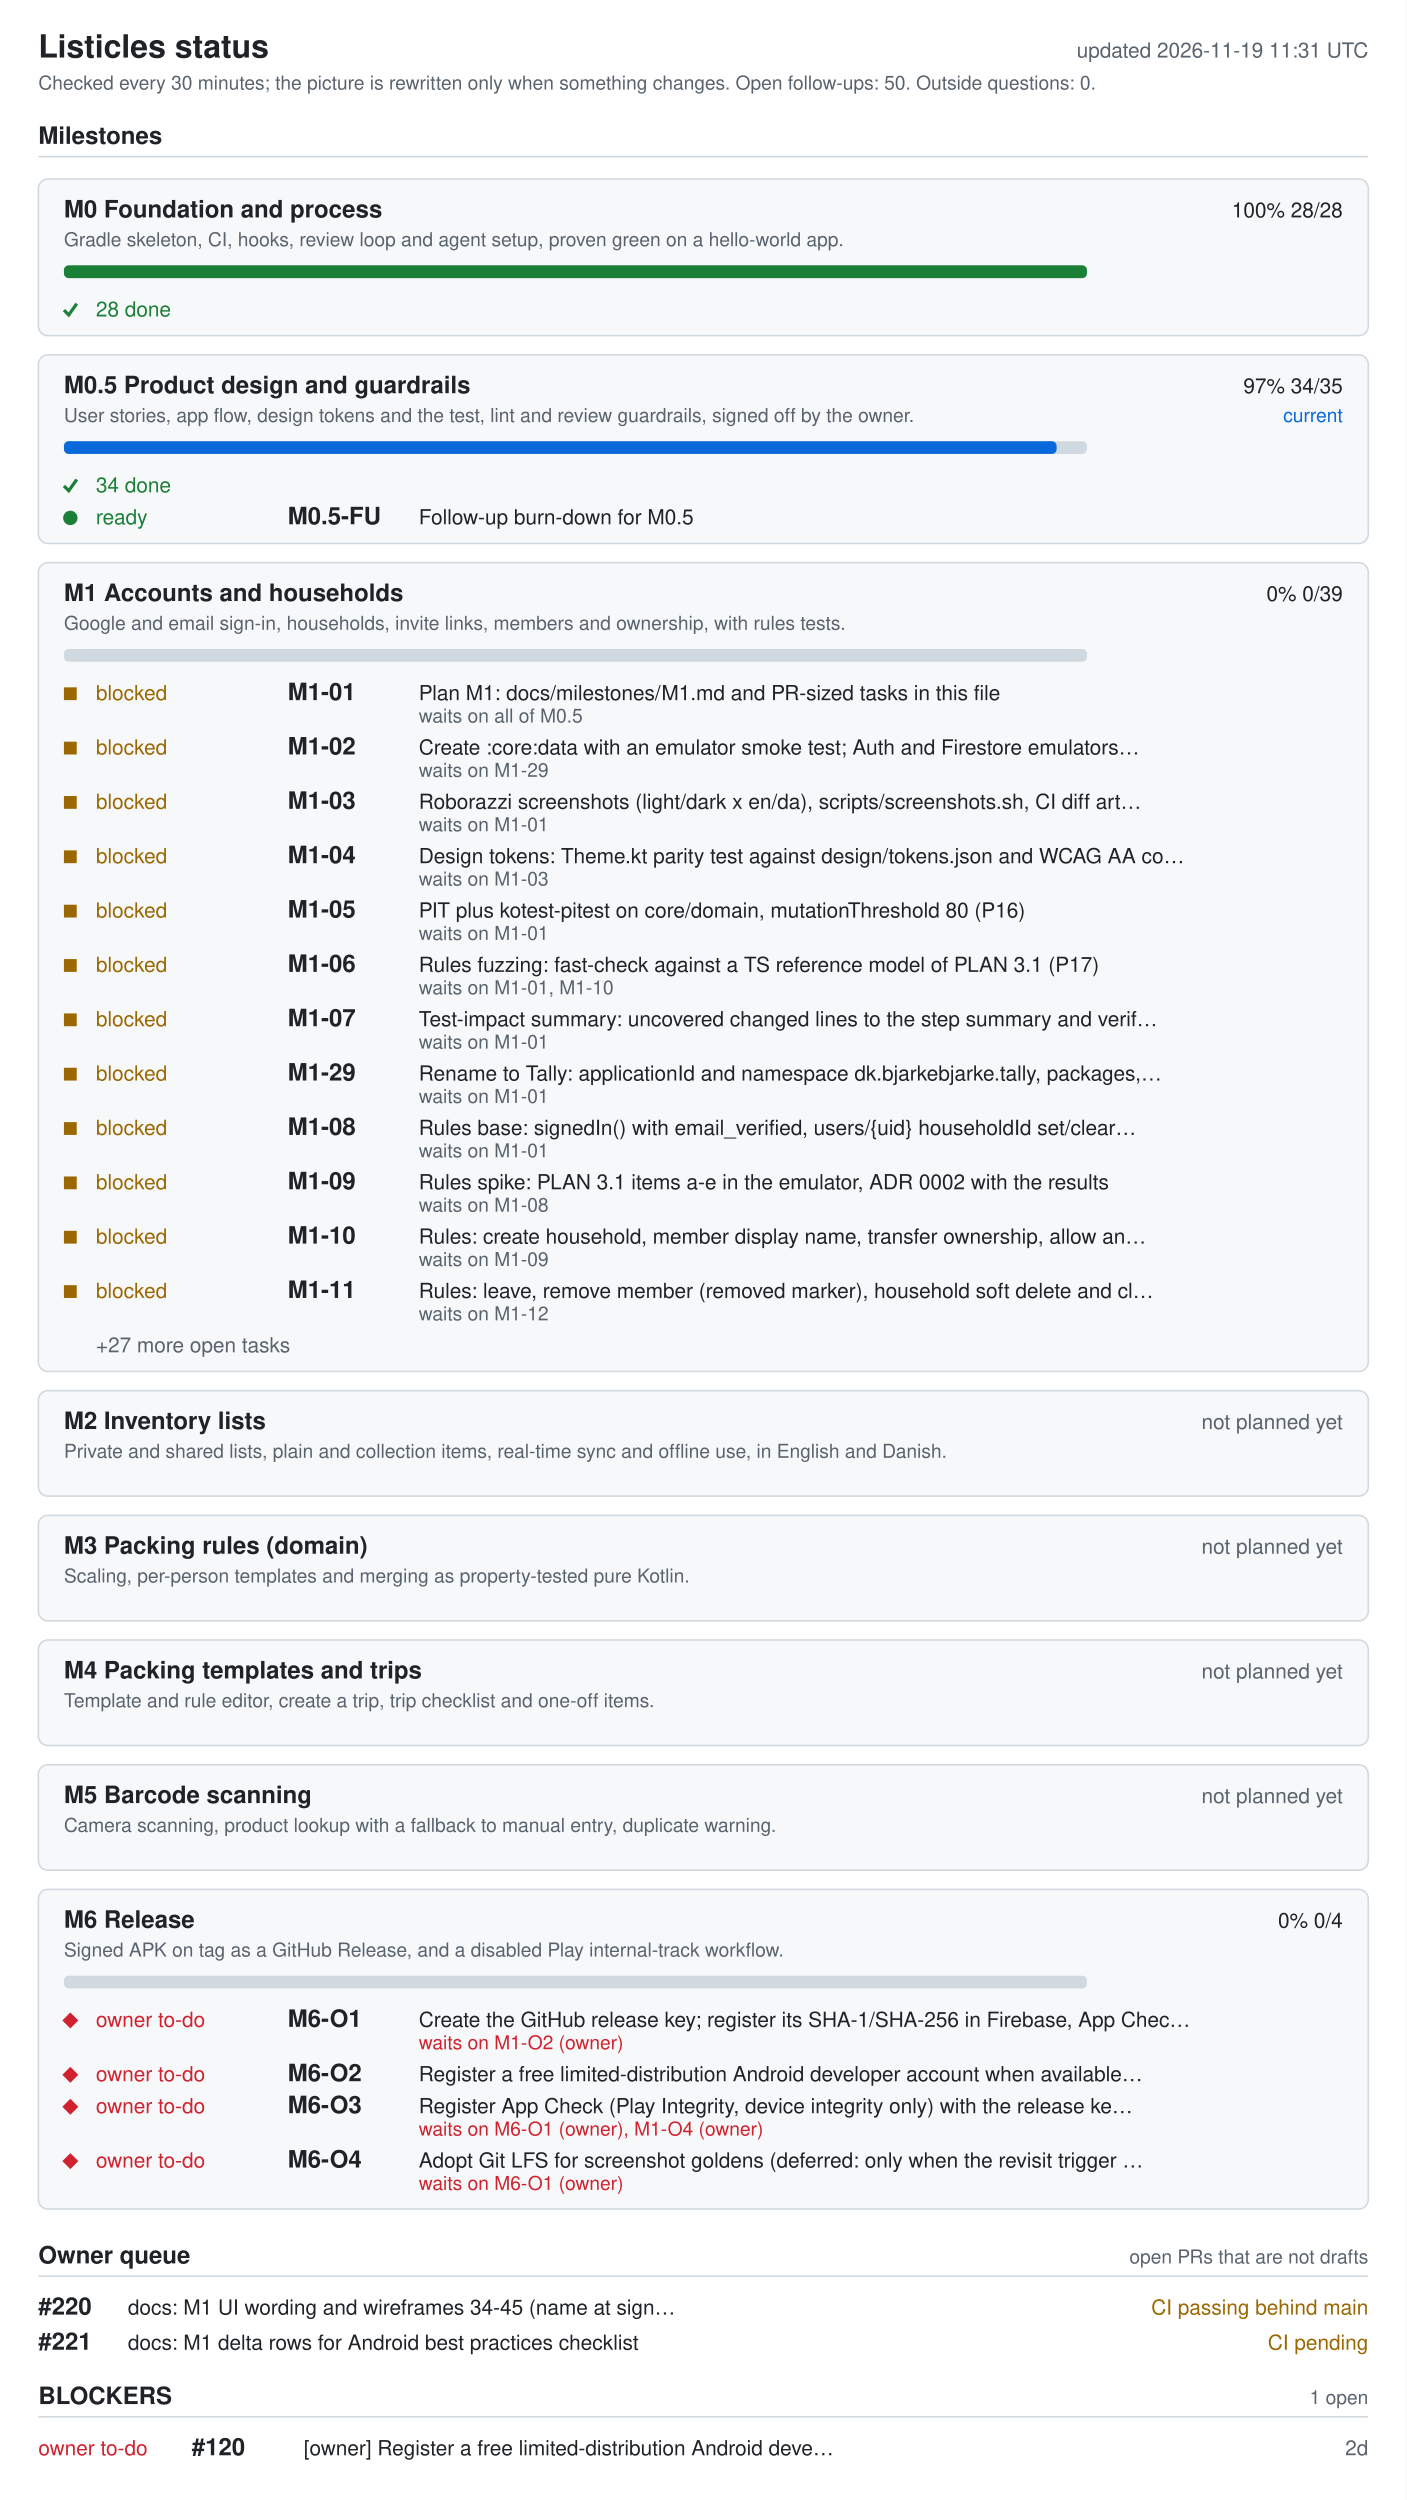
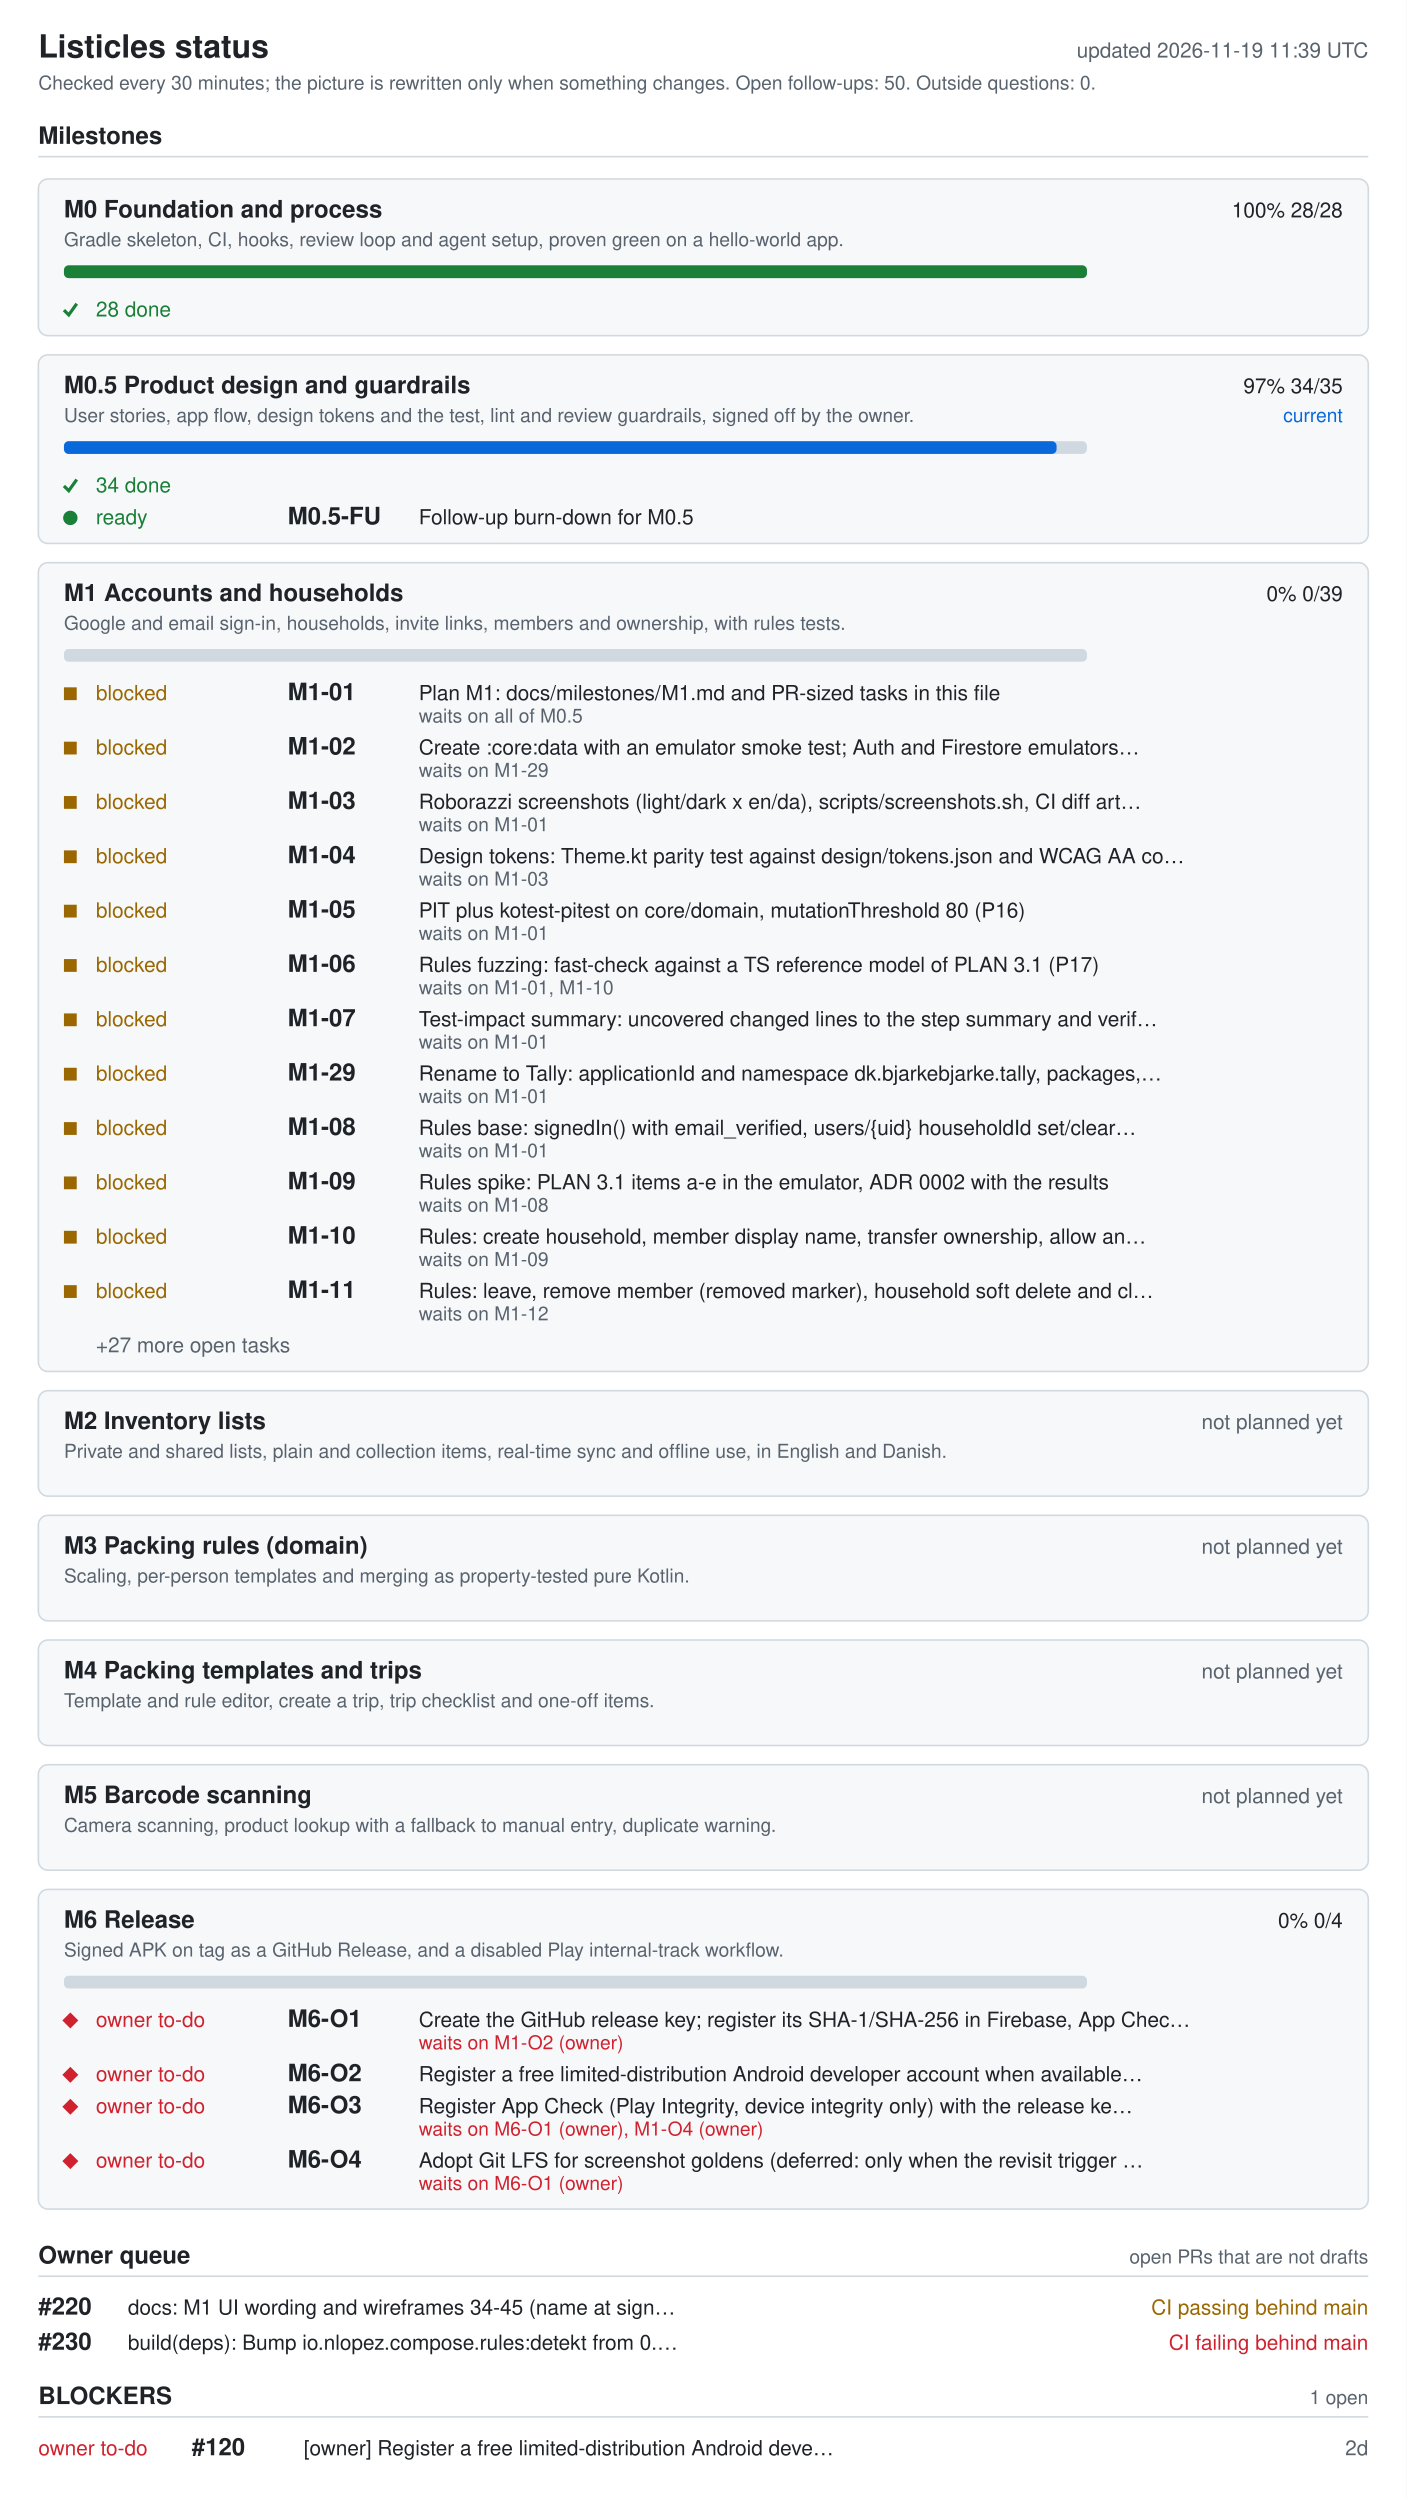
<svg xmlns="http://www.w3.org/2000/svg" width="880" height="1564" viewBox="0 0 880 1564" role="img" aria-labelledby="ti de">
  <style>.bg{fill:#fff}.card{fill:#f6f8fa}rect.card{stroke:#d1d9e0}.tick{stroke:#1a7f37;fill:none;stroke-width:2}.fg{fill:#1f2328}.muted{fill:#59636e}.track{fill:#d1d9e0}.bar{fill:#0969da}.full{fill:#1a7f37}.ok{fill:#1a7f37}.info{fill:#0969da}.warn{fill:#9a6700}.bad{fill:#cf222e}.rule{stroke:#d1d9e0}text{font-family:-apple-system,BlinkMacSystemFont,'Segoe UI',Helvetica,Arial,sans-serif;font-size:13px}.h{font-size:15px;font-weight:600}.t{font-size:20px;font-weight:600}.s{font-size:12px}@media (prefers-color-scheme: dark){.bg{fill:#0d1117}.card{fill:#161b22}rect.card{stroke:#30363d}.tick{stroke:#3fb950}.fg{fill:#e6edf3}.muted{fill:#9198a1}.track{fill:#30363d}.bar{fill:#4493f8}.full{fill:#3fb950}.ok{fill:#3fb950}.info{fill:#4493f8}.warn{fill:#d29922}.bad{fill:#f85149}.rule{stroke:#30363d}}</style>
  <rect width="880" height="1564" class="bg" />
  <text x="24" y="36" class="fg t">Listicles status</text>
-   <text x="856" y="36" class="muted" text-anchor="end" id="generated">updated 2026-11-19 11:31 UTC</text>
+   <text x="856" y="36" class="muted" text-anchor="end" id="generated">updated 2026-11-19 11:39 UTC</text>
  <text x="24" y="56" class="muted s">Checked every 30 minutes; the picture is rewritten only when something changes. Open follow-ups: 50. Outside questions: 0.</text>
  <text x="24" y="90" class="fg h">Milestones</text>
  <line x1="24" y1="98" x2="856" y2="98" class="rule" />
  <rect x="24" y="112" width="832" height="98" rx="6" class="card" />
  <text x="40" y="136" class="fg h">M0 Foundation and process</text>
  <text x="840" y="136" class="fg" text-anchor="end">100%  28/28</text>
  <text x="40" y="154" class="muted s">Gradle skeleton, CI, hooks, review loop and agent setup, proven green on a hello-world app.</text>
  <rect x="40" y="166" width="640" height="8" rx="3" class="track" />
  <rect x="40" y="166" width="640" height="8" rx="3" class="full" />
  <polyline points="40,194 43,197 48,190" class="tick mk-done" />
  <text x="60" y="198" class="ok">28 done</text>
  <rect x="24" y="222" width="832" height="118" rx="6" class="card" />
  <text x="40" y="246" class="fg h">M0.5 Product design and guardrails</text>
  <text x="840" y="246" class="fg" text-anchor="end">97%  34/35</text>
  <text x="840" y="264" class="info s" text-anchor="end">current</text>
  <text x="40" y="264" class="muted s">User stories, app flow, design tokens and the test, lint and review guardrails, signed off by the owner.</text>
  <rect x="40" y="276" width="640" height="8" rx="3" class="track" />
  <rect x="40" y="276" width="621" height="8" rx="3" class="bar" />
  <polyline points="40,304 43,307 48,300" class="tick mk-done" />
  <text x="60" y="308" class="ok">34 done</text>
  <circle cx="44" cy="324" r="4.5" class="ok mk-ready" />
  <text x="60" y="328" class="ok">ready</text>
  <text x="180" y="328" class="fg h">M0.5-FU</text>
  <text x="262" y="328" class="fg">Follow-up burn-down for M0.5</text>
  <rect x="24" y="352" width="832" height="506" rx="6" class="card" />
  <text x="40" y="376" class="fg h">M1 Accounts and households</text>
  <text x="840" y="376" class="fg" text-anchor="end">0%  0/39</text>
  <text x="40" y="394" class="muted s">Google and email sign-in, households, invite links, members and ownership, with rules tests.</text>
  <rect x="40" y="406" width="640" height="8" rx="3" class="track" />
  <rect x="40" y="430" width="8" height="8" class="warn mk-blocked" />
  <text x="60" y="438" class="warn">blocked</text>
  <text x="180" y="438" class="fg h">M1-01</text>
  <text x="262" y="438" class="fg">Plan M1: docs/milestones/M1.md and PR-sized tasks in this file</text>
  <text x="262" y="452" class="muted s">waits on all of M0.5</text>
  <rect x="40" y="464" width="8" height="8" class="warn mk-blocked" />
  <text x="60" y="472" class="warn">blocked</text>
  <text x="180" y="472" class="fg h">M1-02</text>
  <text x="262" y="472" class="fg">Create :core:data with an emulator smoke test; Auth and Firestore emulators…</text>
  <text x="262" y="486" class="muted s">waits on M1-29</text>
  <rect x="40" y="498" width="8" height="8" class="warn mk-blocked" />
  <text x="60" y="506" class="warn">blocked</text>
  <text x="180" y="506" class="fg h">M1-03</text>
  <text x="262" y="506" class="fg">Roborazzi screenshots (light/dark x en/da), scripts/screenshots.sh, CI diff art…</text>
  <text x="262" y="520" class="muted s">waits on M1-01</text>
  <rect x="40" y="532" width="8" height="8" class="warn mk-blocked" />
  <text x="60" y="540" class="warn">blocked</text>
  <text x="180" y="540" class="fg h">M1-04</text>
  <text x="262" y="540" class="fg">Design tokens: Theme.kt parity test against design/tokens.json and WCAG AA co…</text>
  <text x="262" y="554" class="muted s">waits on M1-03</text>
  <rect x="40" y="566" width="8" height="8" class="warn mk-blocked" />
  <text x="60" y="574" class="warn">blocked</text>
  <text x="180" y="574" class="fg h">M1-05</text>
  <text x="262" y="574" class="fg">PIT plus kotest-pitest on core/domain, mutationThreshold 80 (P16)</text>
  <text x="262" y="588" class="muted s">waits on M1-01</text>
  <rect x="40" y="600" width="8" height="8" class="warn mk-blocked" />
  <text x="60" y="608" class="warn">blocked</text>
  <text x="180" y="608" class="fg h">M1-06</text>
  <text x="262" y="608" class="fg">Rules fuzzing: fast-check against a TS reference model of PLAN 3.1 (P17)</text>
  <text x="262" y="622" class="muted s">waits on M1-01, M1-10</text>
  <rect x="40" y="634" width="8" height="8" class="warn mk-blocked" />
  <text x="60" y="642" class="warn">blocked</text>
  <text x="180" y="642" class="fg h">M1-07</text>
  <text x="262" y="642" class="fg">Test-impact summary: uncovered changed lines to the step summary and verif…</text>
  <text x="262" y="656" class="muted s">waits on M1-01</text>
  <rect x="40" y="668" width="8" height="8" class="warn mk-blocked" />
  <text x="60" y="676" class="warn">blocked</text>
  <text x="180" y="676" class="fg h">M1-29</text>
  <text x="262" y="676" class="fg">Rename to Tally: applicationId and namespace dk.bjarkebjarke.tally, packages,…</text>
  <text x="262" y="690" class="muted s">waits on M1-01</text>
  <rect x="40" y="702" width="8" height="8" class="warn mk-blocked" />
  <text x="60" y="710" class="warn">blocked</text>
  <text x="180" y="710" class="fg h">M1-08</text>
  <text x="262" y="710" class="fg">Rules base: signedIn() with email_verified, users/{uid} householdId set/clear…</text>
  <text x="262" y="724" class="muted s">waits on M1-01</text>
  <rect x="40" y="736" width="8" height="8" class="warn mk-blocked" />
  <text x="60" y="744" class="warn">blocked</text>
  <text x="180" y="744" class="fg h">M1-09</text>
  <text x="262" y="744" class="fg">Rules spike: PLAN 3.1 items a-e in the emulator, ADR 0002 with the results</text>
  <text x="262" y="758" class="muted s">waits on M1-08</text>
  <rect x="40" y="770" width="8" height="8" class="warn mk-blocked" />
  <text x="60" y="778" class="warn">blocked</text>
  <text x="180" y="778" class="fg h">M1-10</text>
  <text x="262" y="778" class="fg">Rules: create household, member display name, transfer ownership, allow an…</text>
  <text x="262" y="792" class="muted s">waits on M1-09</text>
  <rect x="40" y="804" width="8" height="8" class="warn mk-blocked" />
  <text x="60" y="812" class="warn">blocked</text>
  <text x="180" y="812" class="fg h">M1-11</text>
  <text x="262" y="812" class="fg">Rules: leave, remove member (removed marker), household soft delete and cl…</text>
  <text x="262" y="826" class="muted s">waits on M1-12</text>
  <text x="60" y="846" class="muted">+27 more open tasks</text>
  <rect x="24" y="870" width="832" height="66" rx="6" class="card" />
  <text x="40" y="894" class="fg h">M2 Inventory lists</text>
  <text x="840" y="894" class="muted" text-anchor="end">not planned yet</text>
  <text x="40" y="912" class="muted s">Private and shared lists, plain and collection items, real-time sync and offline use, in English and Danish.</text>
  <rect x="24" y="948" width="832" height="66" rx="6" class="card" />
  <text x="40" y="972" class="fg h">M3 Packing rules (domain)</text>
  <text x="840" y="972" class="muted" text-anchor="end">not planned yet</text>
  <text x="40" y="990" class="muted s">Scaling, per-person templates and merging as property-tested pure Kotlin.</text>
  <rect x="24" y="1026" width="832" height="66" rx="6" class="card" />
  <text x="40" y="1050" class="fg h">M4 Packing templates and trips</text>
  <text x="840" y="1050" class="muted" text-anchor="end">not planned yet</text>
  <text x="40" y="1068" class="muted s">Template and rule editor, create a trip, trip checklist and one-off items.</text>
  <rect x="24" y="1104" width="832" height="66" rx="6" class="card" />
  <text x="40" y="1128" class="fg h">M5 Barcode scanning</text>
  <text x="840" y="1128" class="muted" text-anchor="end">not planned yet</text>
  <text x="40" y="1146" class="muted s">Camera scanning, product lookup with a fallback to manual entry, duplicate warning.</text>
  <rect x="24" y="1182" width="832" height="200" rx="6" class="card" />
  <text x="40" y="1206" class="fg h">M6 Release</text>
  <text x="840" y="1206" class="fg" text-anchor="end">0%  0/4</text>
  <text x="40" y="1224" class="muted s">Signed APK on tag as a GitHub Release, and a disabled Play internal-track workflow.</text>
  <rect x="40" y="1236" width="640" height="8" rx="3" class="track" />
  <polygon points="39,1264 44,1259 49,1264 44,1269" class="bad mk-owner" />
  <text x="60" y="1268" class="bad">owner to-do</text>
  <text x="180" y="1268" class="fg h">M6-O1</text>
  <text x="262" y="1268" class="fg">Create the GitHub release key; register its SHA-1/SHA-256 in Firebase, App Chec…</text>
  <text x="262" y="1282" class="bad s">waits on M1-O2 (owner)</text>
  <polygon points="39,1298 44,1293 49,1298 44,1303" class="bad mk-owner" />
  <text x="60" y="1302" class="bad">owner to-do</text>
  <text x="180" y="1302" class="fg h">M6-O2</text>
  <text x="262" y="1302" class="fg">Register a free limited-distribution Android developer account when available…</text>
  <polygon points="39,1318 44,1313 49,1318 44,1323" class="bad mk-owner" />
  <text x="60" y="1322" class="bad">owner to-do</text>
  <text x="180" y="1322" class="fg h">M6-O3</text>
  <text x="262" y="1322" class="fg">Register App Check (Play Integrity, device integrity only) with the release ke…</text>
  <text x="262" y="1336" class="bad s">waits on M6-O1 (owner), M1-O4 (owner)</text>
  <polygon points="39,1352 44,1347 49,1352 44,1357" class="bad mk-owner" />
  <text x="60" y="1356" class="bad">owner to-do</text>
  <text x="180" y="1356" class="fg h">M6-O4</text>
  <text x="262" y="1356" class="fg">Adopt Git LFS for screenshot goldens (deferred: only when the revisit trigger …</text>
  <text x="262" y="1370" class="bad s">waits on M6-O1 (owner)</text>
  <text x="24" y="1416" class="fg h">Owner queue</text>
  <text x="856" y="1416" class="muted s" text-anchor="end">open PRs that are not drafts</text>
  <line x1="24" y1="1424" x2="856" y2="1424" class="rule" />
  <text x="24" y="1448" class="fg h">#220</text>
  <text x="80" y="1448" class="fg">docs: M1 UI wording and wireframes 34-45 (name at sign…</text>
  <text x="856" y="1448" class="warn" text-anchor="end">CI passing  behind main</text>
-   <text x="24" y="1470" class="fg h">#221</text>
-   <text x="80" y="1470" class="fg">docs: M1 delta rows for Android best practices checklist</text>
-   <text x="856" y="1470" class="warn" text-anchor="end">CI pending</text>
+   <text x="24" y="1470" class="fg h">#230</text>
+   <text x="80" y="1470" class="fg">build(deps): Bump io.nlopez.compose.rules:detekt from 0.…</text>
+   <text x="856" y="1470" class="bad" text-anchor="end">CI failing  behind main</text>
  <text x="24" y="1504" class="fg h">BLOCKERS</text>
  <text x="856" y="1504" class="muted s" text-anchor="end">1 open</text>
  <line x1="24" y1="1512" x2="856" y2="1512" class="rule" />
  <text x="24" y="1536" class="bad">owner to-do</text>
  <text x="120" y="1536" class="fg h">#120</text>
  <text x="190" y="1536" class="fg">[owner] Register a free limited-distribution Android deve…</text>
  <text x="856" y="1536" class="muted" text-anchor="end">2d</text>
</svg>
